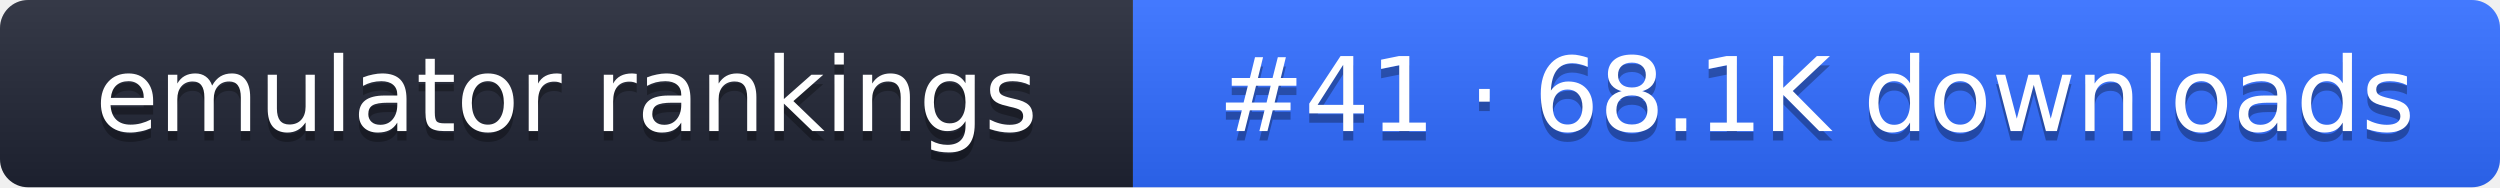
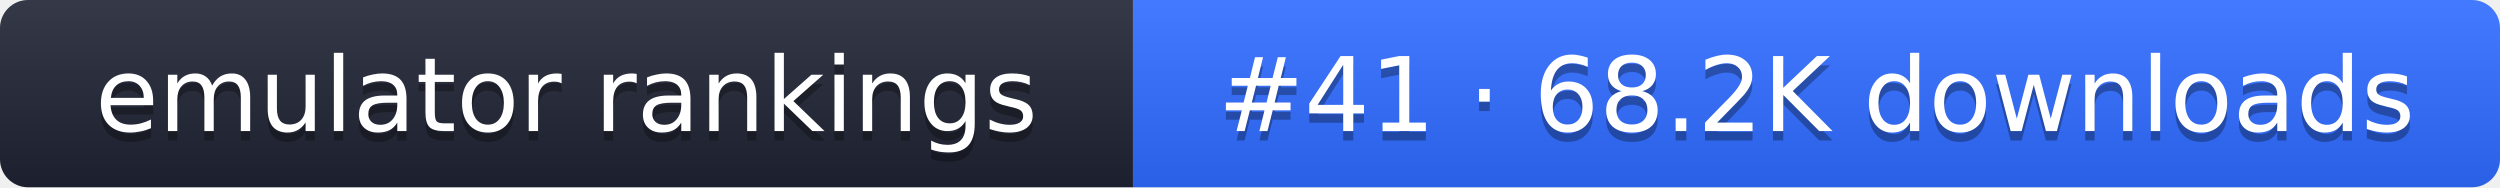
- <svg xmlns="http://www.w3.org/2000/svg" width="267" height="20" role="img" aria-label="emulator rankings: #41 · 68.1K downloads">
+ <svg xmlns="http://www.w3.org/2000/svg" width="267" height="20" role="img" aria-label="emulator rankings: #41 · 68.2K downloads">
  <linearGradient id="g" x2="0" y2="100%">
    <stop offset="0" stop-color="#fff" stop-opacity=".1" />
    <stop offset="1" stop-opacity=".1" />
  </linearGradient>
  <clipPath id="r">
    <rect width="267" height="20" rx="3" fill="#fff" />
  </clipPath>
  <g clip-path="url(#r)">
    <rect width="121" height="20" fill="#1f2433" />
    <rect x="121" width="146" height="20" fill="#2f6bff" />
    <rect width="267" height="20" fill="url(#g)" />
  </g>
  <g fill="#fff" text-anchor="middle" font-family="Verdana,DejaVu Sans,sans-serif" font-size="11">
    <text x="60.5" y="15" fill="#010101" fill-opacity=".3">emulator rankings</text>
    <text x="60.5" y="14">emulator rankings</text>
-     <text x="194" y="15" fill="#010101" fill-opacity=".3">#41 · 68.1K downloads</text>
-     <text x="194" y="14">#41 · 68.1K downloads</text>
+     <text x="194" y="15" fill="#010101" fill-opacity=".3">#41 · 68.2K downloads</text>
+     <text x="194" y="14">#41 · 68.2K downloads</text>
  </g>
</svg>
